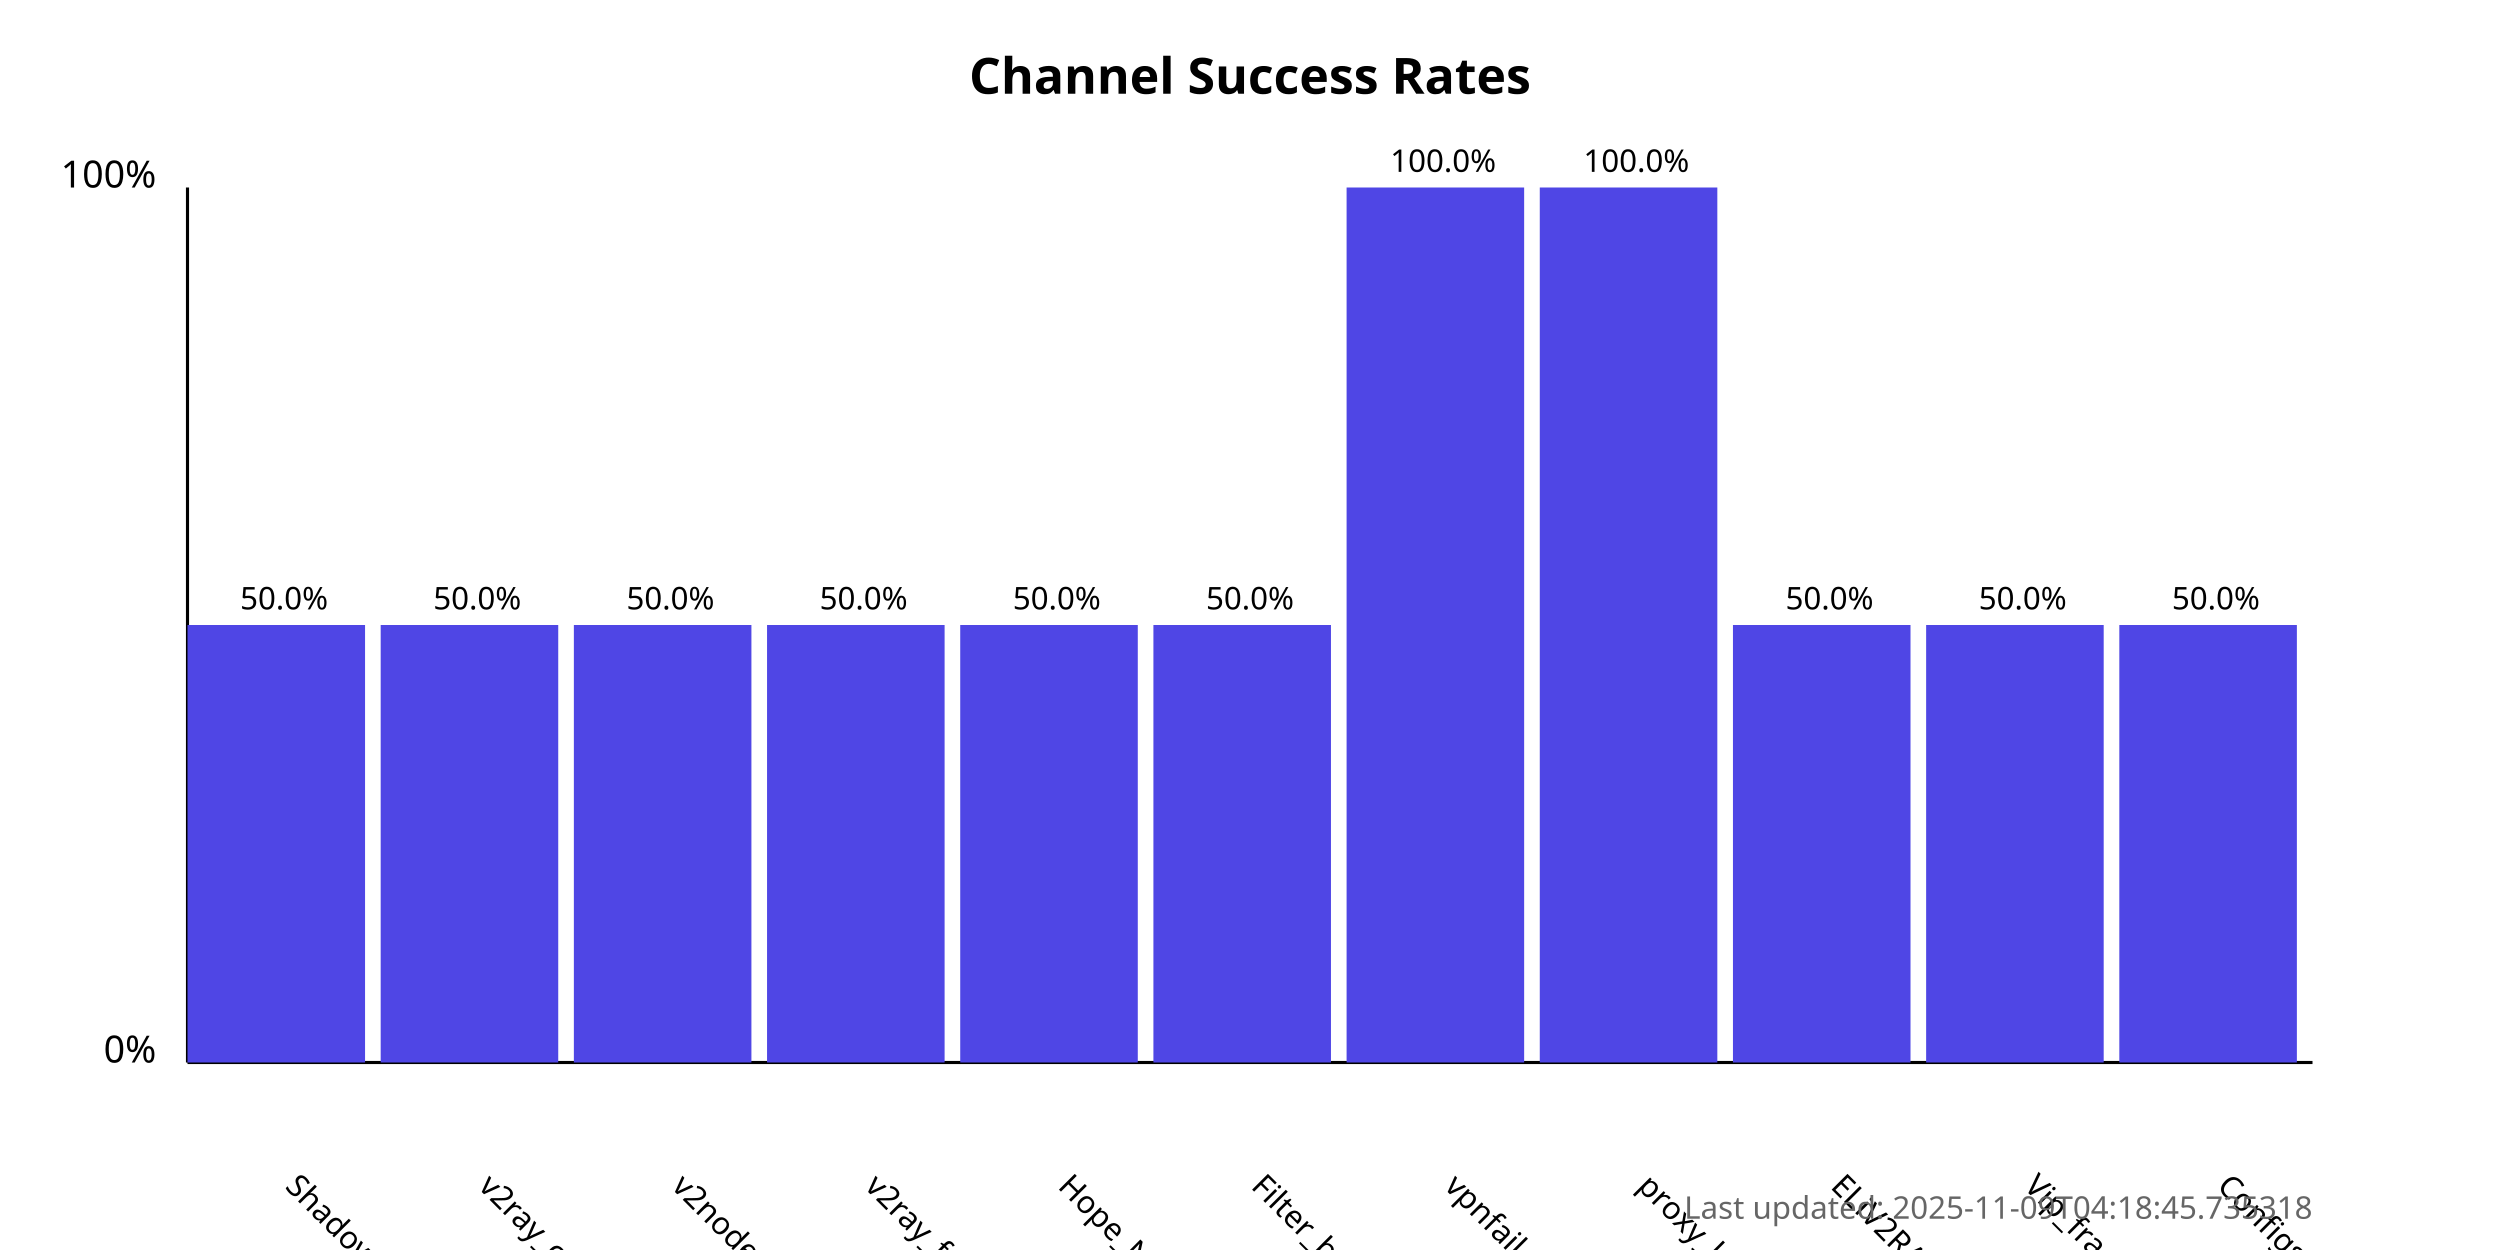
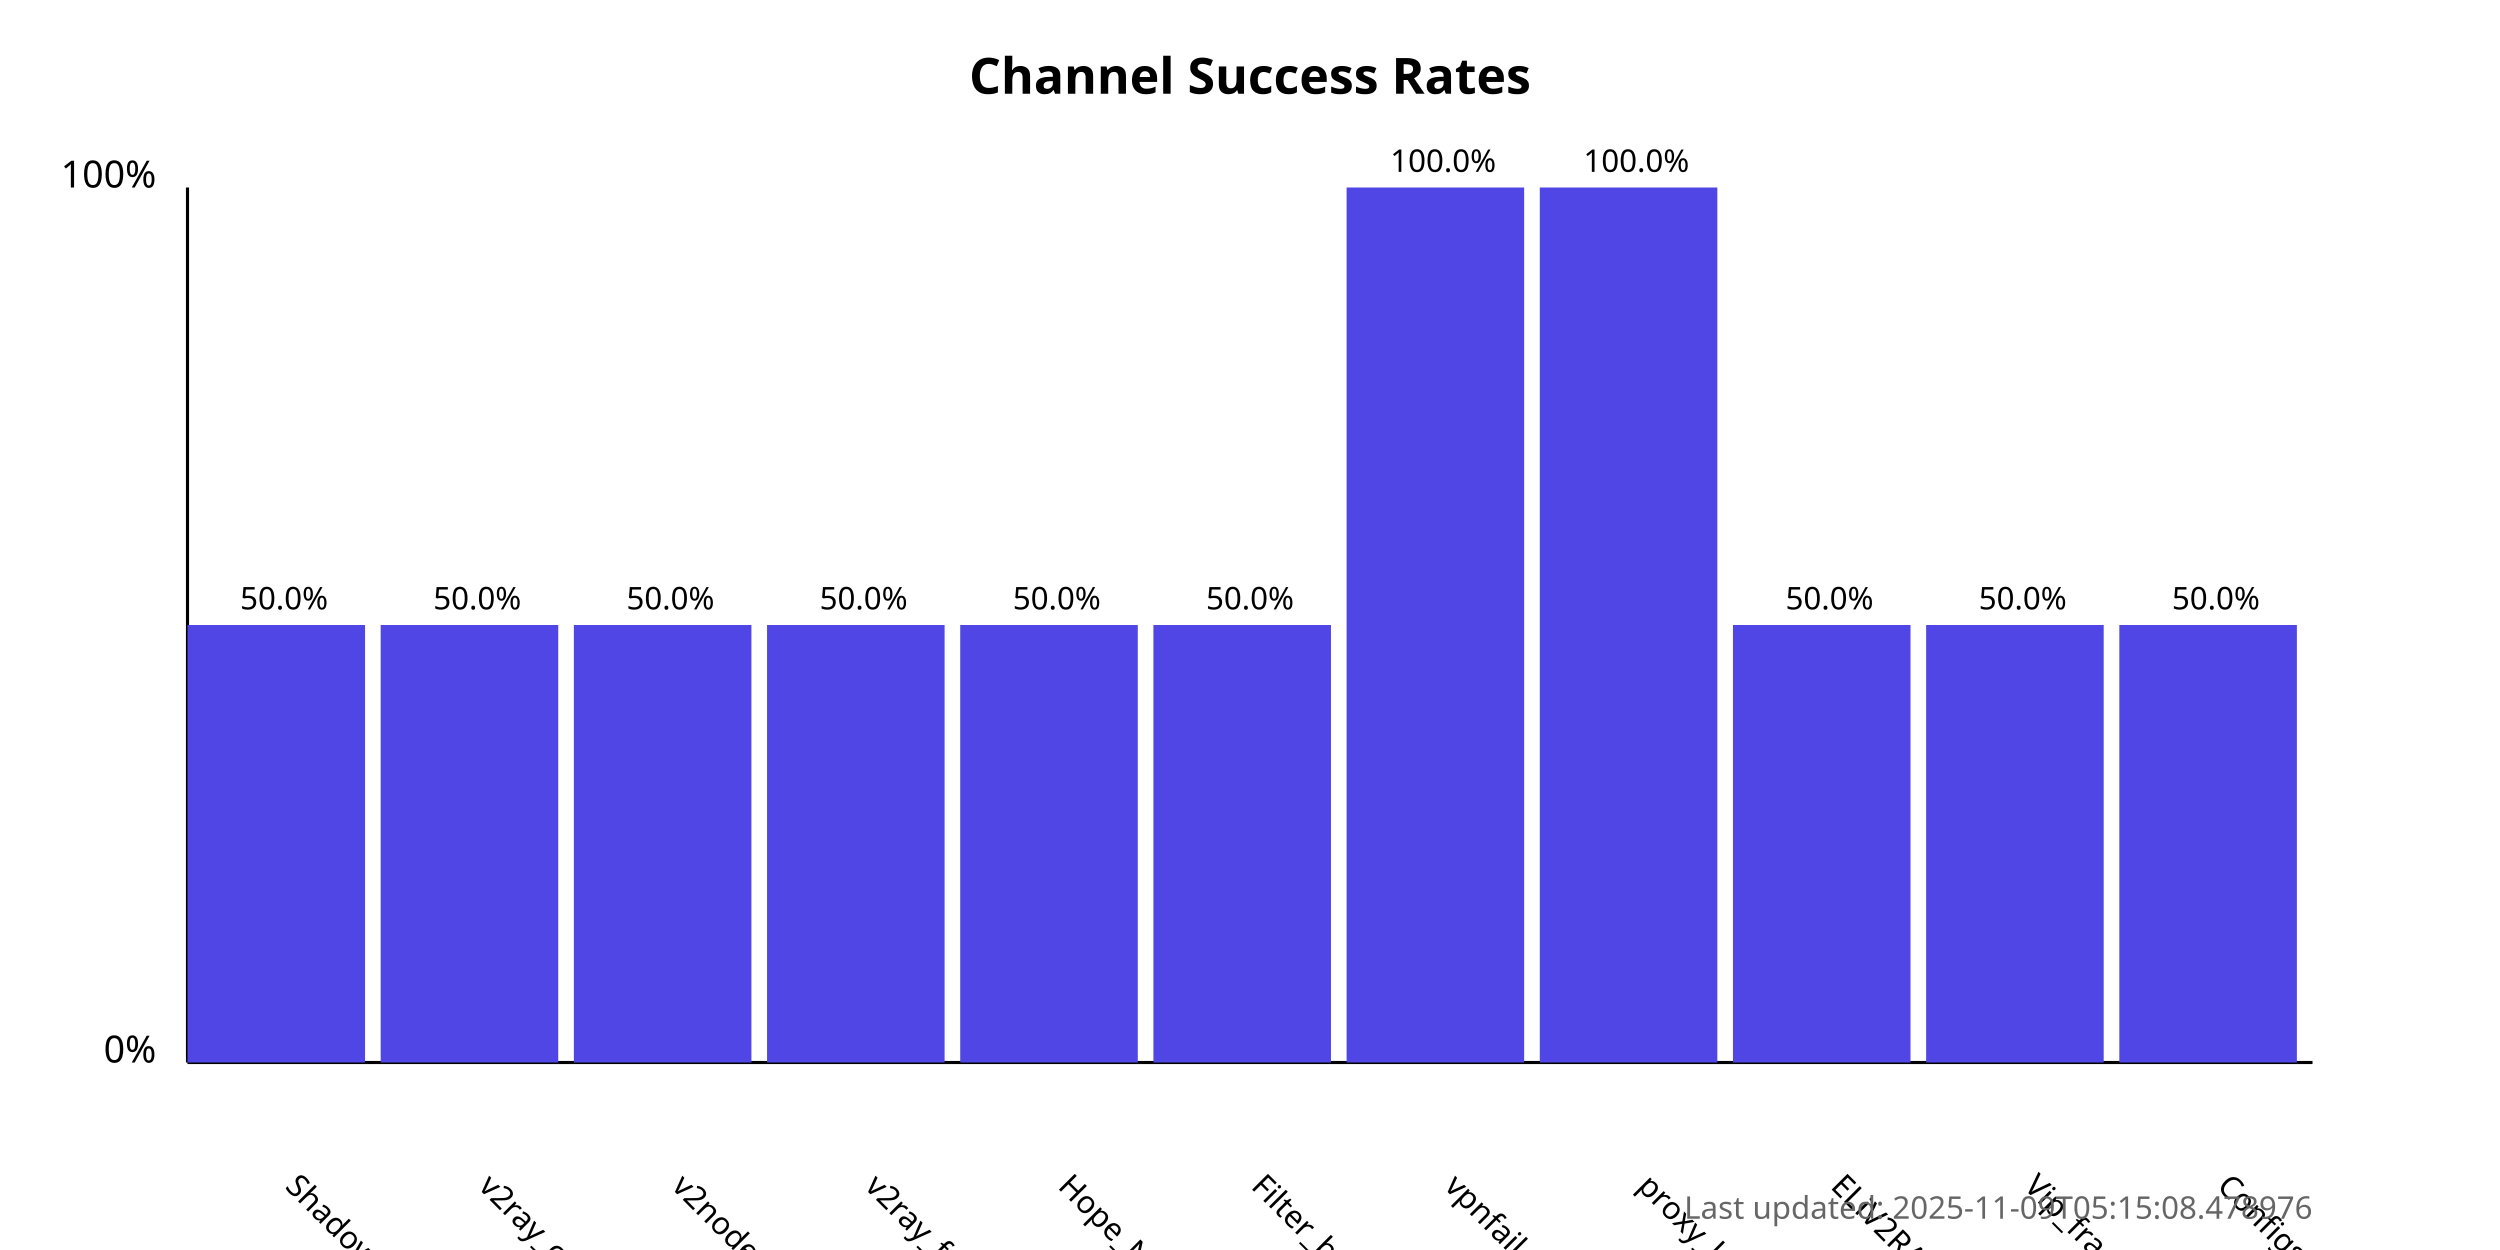
<svg xmlns="http://www.w3.org/2000/svg" width="800" height="400">
  <style>
            .chart-title { font: bold 16px sans-serif; }
            .axis-label { font: 12px sans-serif; }
            .tick-label { font: 10px sans-serif; }
            .bar { fill: #4f46e5; }
            .bar:hover { fill: #6366f1; }
            .timestamp { font: 10px sans-serif; fill: #666; }
        </style>
  <text x="400.0" y="30" text-anchor="middle" class="chart-title">
            Channel Success Rates
        </text>
  <line x1="60" y1="340" x2="60" y2="60" stroke="black" stroke-width="1" />
  <line x1="60" y1="340" x2="740" y2="340" stroke="black" stroke-width="1" />
  <text x="50" y="340" text-anchor="end" class="axis-label">0%</text>
  <text x="50" y="60" text-anchor="end" class="axis-label">100%</text>
  <g>
    <rect x="60" y="200.0" width="56.818" height="140.0" class="bar" />
    <text x="90.909" y="380" transform="rotate(45, 90.90909, 380)" text-anchor="start" class="tick-label">
                ShadowProxy66
            </text>
    <text x="90.909" y="195.0" text-anchor="middle" class="tick-label">
                50.0%
            </text>
  </g>
  <g>
    <rect x="121.818" y="200.0" width="56.818" height="140.0" class="bar" />
    <text x="152.727" y="380" transform="rotate(45, 152.7273, 380)" text-anchor="start" class="tick-label">
                v2ray_configs_pool
            </text>
    <text x="152.727" y="195.0" text-anchor="middle" class="tick-label">
                50.0%
            </text>
  </g>
  <g>
    <rect x="183.636" y="200.0" width="56.818" height="140.0" class="bar" />
    <text x="214.545" y="380" transform="rotate(45, 214.5455, 380)" text-anchor="start" class="tick-label">
                v2nodes
            </text>
    <text x="214.545" y="195.0" text-anchor="middle" class="tick-label">
                50.0%
            </text>
  </g>
  <g>
    <rect x="245.455" y="200.0" width="56.818" height="140.0" class="bar" />
    <text x="276.364" y="380" transform="rotate(45, 276.3636, 380)" text-anchor="start" class="tick-label">
                v2ray_free_conf
            </text>
    <text x="276.364" y="195.0" text-anchor="middle" class="tick-label">
                50.0%
            </text>
  </g>
  <g>
    <rect x="307.273" y="200.0" width="56.818" height="140.0" class="bar" />
    <text x="338.182" y="380" transform="rotate(45, 338.1818, 380)" text-anchor="start" class="tick-label">
                Hope_Net
            </text>
    <text x="338.182" y="195.0" text-anchor="middle" class="tick-label">
                50.0%
            </text>
  </g>
  <g>
    <rect x="369.091" y="200.0" width="56.818" height="140.0" class="bar" />
    <text x="400.0" y="380" transform="rotate(45, 400.0, 380)" text-anchor="start" class="tick-label">
                Filter_breaker
            </text>
    <text x="400.0" y="195.0" text-anchor="middle" class="tick-label">
                50.0%
            </text>
  </g>
  <g>
    <rect x="430.909" y="60.0" width="56.818" height="280.0" class="bar" />
    <text x="461.818" y="380" transform="rotate(45, 461.8182, 380)" text-anchor="start" class="tick-label">
                vpnfail_vless
            </text>
    <text x="461.818" y="55.0" text-anchor="middle" class="tick-label">
                100.0%
            </text>
  </g>
  <g>
    <rect x="492.727" y="60.0" width="56.818" height="280.0" class="bar" />
    <text x="523.636" y="380" transform="rotate(45, 523.6364, 380)" text-anchor="start" class="tick-label">
                proxy_kafee
            </text>
    <text x="523.636" y="55.0" text-anchor="middle" class="tick-label">
                100.0%
            </text>
  </g>
  <g>
    <rect x="554.545" y="200.0" width="56.818" height="140.0" class="bar" />
    <text x="585.455" y="380" transform="rotate(45, 585.4545, 380)" text-anchor="start" class="tick-label">
                ELiV2RAY
            </text>
    <text x="585.455" y="195.0" text-anchor="middle" class="tick-label">
                50.0%
            </text>
  </g>
  <g>
    <rect x="616.364" y="200.0" width="56.818" height="140.0" class="bar" />
    <text x="647.273" y="380" transform="rotate(45, 647.2727, 380)" text-anchor="start" class="tick-label">
                Vip_fragment_v2ray
            </text>
    <text x="647.273" y="195.0" text-anchor="middle" class="tick-label">
                50.0%
            </text>
  </g>
  <g>
    <rect x="678.182" y="200.0" width="56.818" height="140.0" class="bar" />
    <text x="709.091" y="380" transform="rotate(45, 709.0909, 380)" text-anchor="start" class="tick-label">
                ConfigsHubPlus
            </text>
    <text x="709.091" y="195.0" text-anchor="middle" class="tick-label">
                50.0%
            </text>
  </g>
  <text x="740" y="390" text-anchor="end" class="timestamp">
-             Last updated: 2025-11-09T04:18:45.735318
+             Last updated: 2025-11-09T05:15:08.478976
        </text>
</svg>
